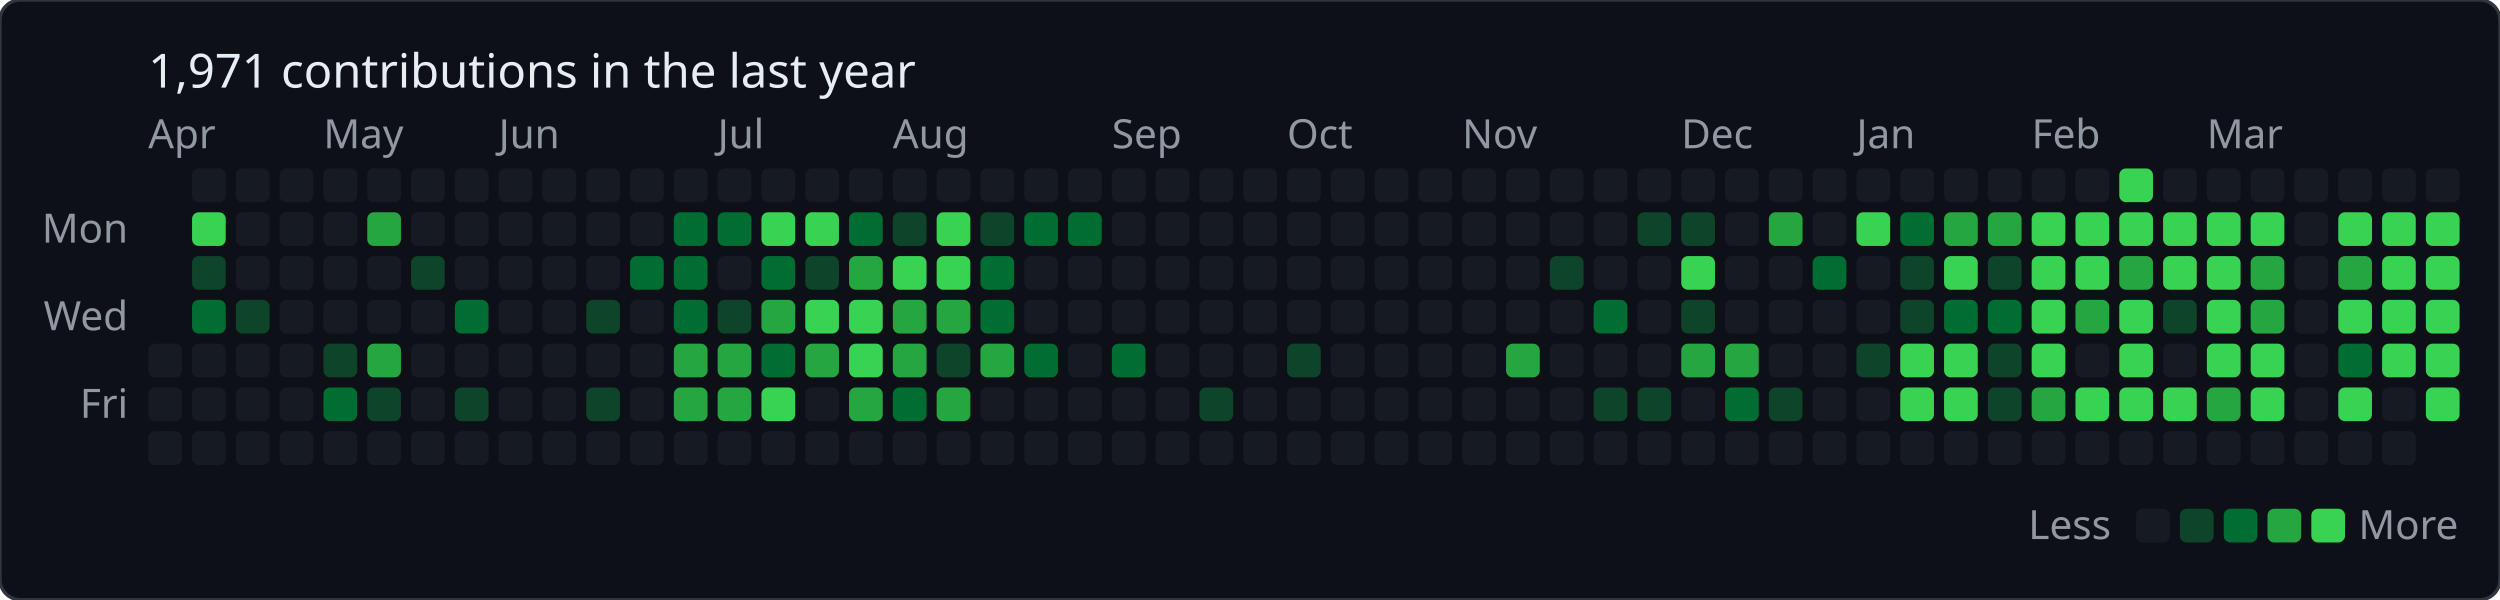
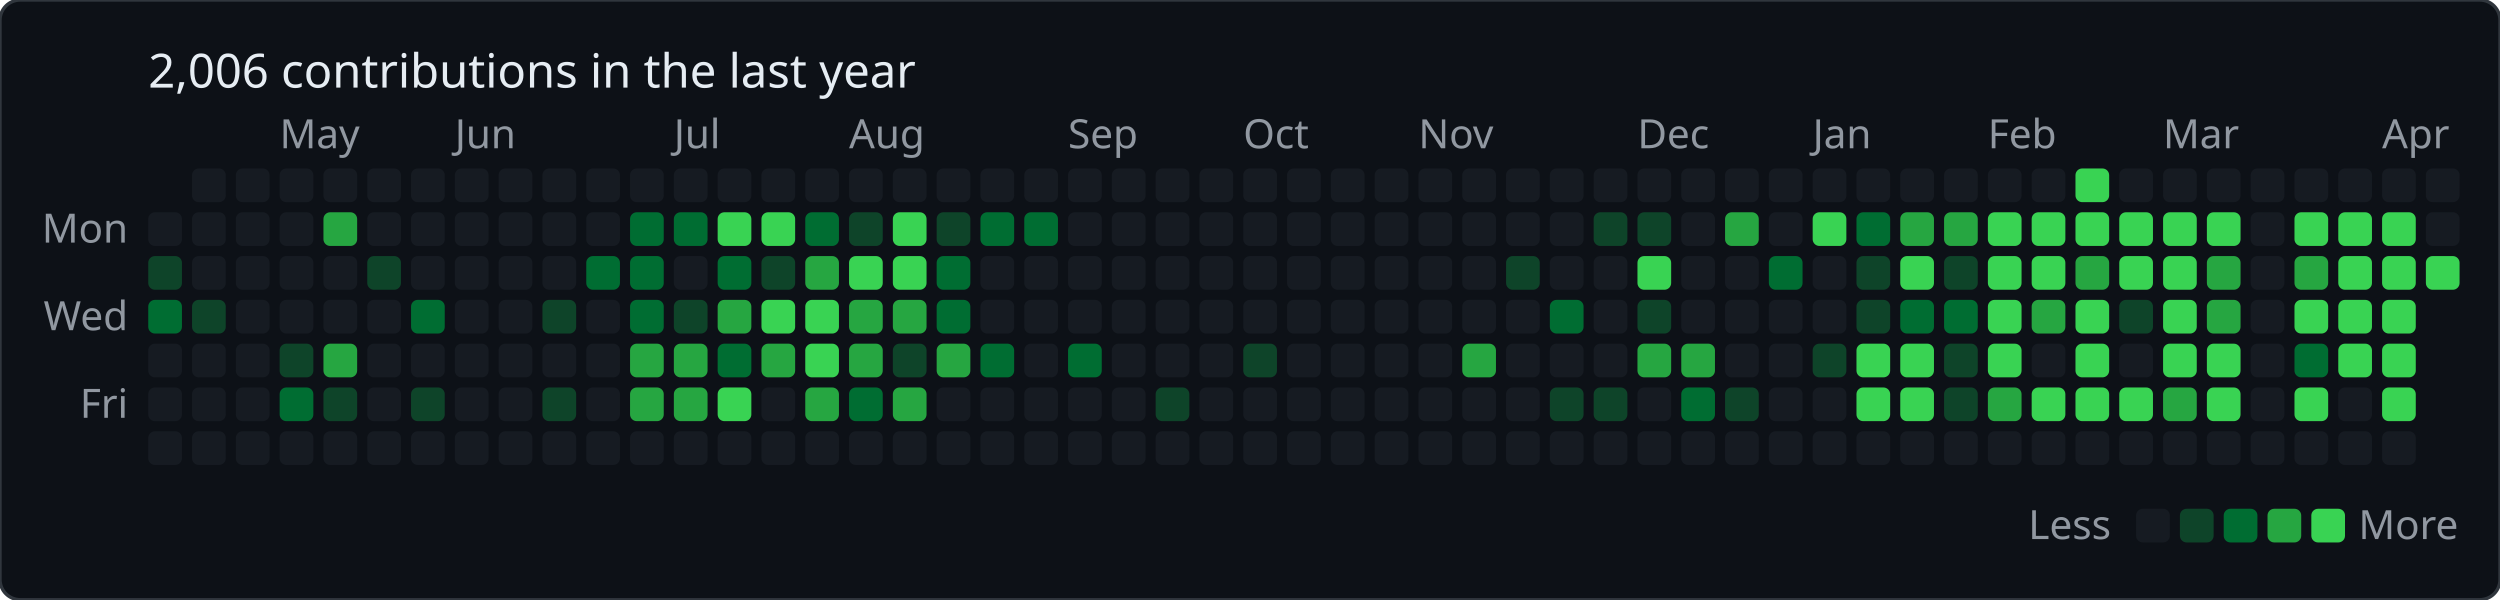
<svg xmlns="http://www.w3.org/2000/svg" baseProfile="full" height="178px" version="1.1" width="742px">
  <defs />
  <rect fill="#0d1117" height="178" rx="6" ry="6" stroke="#30363d" stroke-width="1" width="742" x="0" y="0" />
-   <text fill="#e6edf3" style="font-family: -apple-system, BlinkMacSystemFont, 'Segoe UI', 'Noto Sans', Helvetica, Arial, sans-serif; font-size: 14px;" x="44" y="26">1,971 contributions in the last year</text>
-   <text fill="#9198a1" style="font-family: -apple-system, BlinkMacSystemFont, 'Segoe UI', 'Noto Sans', Helvetica, Arial, sans-serif; font-size: 12px;" x="44" y="44">Apr</text>
-   <text fill="#9198a1" style="font-family: -apple-system, BlinkMacSystemFont, 'Segoe UI', 'Noto Sans', Helvetica, Arial, sans-serif; font-size: 12px;" x="96" y="44">May</text>
-   <text fill="#9198a1" style="font-family: -apple-system, BlinkMacSystemFont, 'Segoe UI', 'Noto Sans', Helvetica, Arial, sans-serif; font-size: 12px;" x="148" y="44">Jun</text>
-   <text fill="#9198a1" style="font-family: -apple-system, BlinkMacSystemFont, 'Segoe UI', 'Noto Sans', Helvetica, Arial, sans-serif; font-size: 12px;" x="213" y="44">Jul</text>
-   <text fill="#9198a1" style="font-family: -apple-system, BlinkMacSystemFont, 'Segoe UI', 'Noto Sans', Helvetica, Arial, sans-serif; font-size: 12px;" x="265" y="44">Aug</text>
-   <text fill="#9198a1" style="font-family: -apple-system, BlinkMacSystemFont, 'Segoe UI', 'Noto Sans', Helvetica, Arial, sans-serif; font-size: 12px;" x="330" y="44">Sep</text>
-   <text fill="#9198a1" style="font-family: -apple-system, BlinkMacSystemFont, 'Segoe UI', 'Noto Sans', Helvetica, Arial, sans-serif; font-size: 12px;" x="382" y="44">Oct</text>
-   <text fill="#9198a1" style="font-family: -apple-system, BlinkMacSystemFont, 'Segoe UI', 'Noto Sans', Helvetica, Arial, sans-serif; font-size: 12px;" x="434" y="44">Nov</text>
-   <text fill="#9198a1" style="font-family: -apple-system, BlinkMacSystemFont, 'Segoe UI', 'Noto Sans', Helvetica, Arial, sans-serif; font-size: 12px;" x="499" y="44">Dec</text>
-   <text fill="#9198a1" style="font-family: -apple-system, BlinkMacSystemFont, 'Segoe UI', 'Noto Sans', Helvetica, Arial, sans-serif; font-size: 12px;" x="551" y="44">Jan</text>
-   <text fill="#9198a1" style="font-family: -apple-system, BlinkMacSystemFont, 'Segoe UI', 'Noto Sans', Helvetica, Arial, sans-serif; font-size: 12px;" x="603" y="44">Feb</text>
-   <text fill="#9198a1" style="font-family: -apple-system, BlinkMacSystemFont, 'Segoe UI', 'Noto Sans', Helvetica, Arial, sans-serif; font-size: 12px;" x="655" y="44">Mar</text>
+   <text fill="#e6edf3" style="font-family: -apple-system, BlinkMacSystemFont, 'Segoe UI', 'Noto Sans', Helvetica, Arial, sans-serif; font-size: 14px;" x="44" y="26">2,006 contributions in the last year</text>
+   <text fill="#9198a1" style="font-family: -apple-system, BlinkMacSystemFont, 'Segoe UI', 'Noto Sans', Helvetica, Arial, sans-serif; font-size: 12px;" x="83" y="44">May</text>
+   <text fill="#9198a1" style="font-family: -apple-system, BlinkMacSystemFont, 'Segoe UI', 'Noto Sans', Helvetica, Arial, sans-serif; font-size: 12px;" x="135" y="44">Jun</text>
+   <text fill="#9198a1" style="font-family: -apple-system, BlinkMacSystemFont, 'Segoe UI', 'Noto Sans', Helvetica, Arial, sans-serif; font-size: 12px;" x="200" y="44">Jul</text>
+   <text fill="#9198a1" style="font-family: -apple-system, BlinkMacSystemFont, 'Segoe UI', 'Noto Sans', Helvetica, Arial, sans-serif; font-size: 12px;" x="252" y="44">Aug</text>
+   <text fill="#9198a1" style="font-family: -apple-system, BlinkMacSystemFont, 'Segoe UI', 'Noto Sans', Helvetica, Arial, sans-serif; font-size: 12px;" x="317" y="44">Sep</text>
+   <text fill="#9198a1" style="font-family: -apple-system, BlinkMacSystemFont, 'Segoe UI', 'Noto Sans', Helvetica, Arial, sans-serif; font-size: 12px;" x="369" y="44">Oct</text>
+   <text fill="#9198a1" style="font-family: -apple-system, BlinkMacSystemFont, 'Segoe UI', 'Noto Sans', Helvetica, Arial, sans-serif; font-size: 12px;" x="421" y="44">Nov</text>
+   <text fill="#9198a1" style="font-family: -apple-system, BlinkMacSystemFont, 'Segoe UI', 'Noto Sans', Helvetica, Arial, sans-serif; font-size: 12px;" x="486" y="44">Dec</text>
+   <text fill="#9198a1" style="font-family: -apple-system, BlinkMacSystemFont, 'Segoe UI', 'Noto Sans', Helvetica, Arial, sans-serif; font-size: 12px;" x="538" y="44">Jan</text>
+   <text fill="#9198a1" style="font-family: -apple-system, BlinkMacSystemFont, 'Segoe UI', 'Noto Sans', Helvetica, Arial, sans-serif; font-size: 12px;" x="590" y="44">Feb</text>
+   <text fill="#9198a1" style="font-family: -apple-system, BlinkMacSystemFont, 'Segoe UI', 'Noto Sans', Helvetica, Arial, sans-serif; font-size: 12px;" x="642" y="44">Mar</text>
+   <text fill="#9198a1" style="font-family: -apple-system, BlinkMacSystemFont, 'Segoe UI', 'Noto Sans', Helvetica, Arial, sans-serif; font-size: 12px;" x="707" y="44">Apr</text>
  <text fill="#9198a1" style="font-family: -apple-system, BlinkMacSystemFont, 'Segoe UI', 'Noto Sans', Helvetica, Arial, sans-serif; font-size: 12px;" text-anchor="end" x="38" y="72">Mon</text>
  <text fill="#9198a1" style="font-family: -apple-system, BlinkMacSystemFont, 'Segoe UI', 'Noto Sans', Helvetica, Arial, sans-serif; font-size: 12px;" text-anchor="end" x="38" y="98">Wed</text>
  <text fill="#9198a1" style="font-family: -apple-system, BlinkMacSystemFont, 'Segoe UI', 'Noto Sans', Helvetica, Arial, sans-serif; font-size: 12px;" text-anchor="end" x="38" y="124">Fri</text>
+   <rect fill="#161b22" height="10" rx="2" ry="2" width="10" x="44" y="63" />
+   <rect fill="#0e4429" height="10" rx="2" ry="2" width="10" x="44" y="76" />
+   <rect fill="#006d32" height="10" rx="2" ry="2" width="10" x="44" y="89" />
  <rect fill="#161b22" height="10" rx="2" ry="2" width="10" x="44" y="102" />
  <rect fill="#161b22" height="10" rx="2" ry="2" width="10" x="44" y="115" />
  <rect fill="#161b22" height="10" rx="2" ry="2" width="10" x="44" y="128" />
  <rect fill="#161b22" height="10" rx="2" ry="2" width="10" x="57" y="50" />
-   <rect fill="#39d353" height="10" rx="2" ry="2" width="10" x="57" y="63" />
-   <rect fill="#0e4429" height="10" rx="2" ry="2" width="10" x="57" y="76" />
-   <rect fill="#006d32" height="10" rx="2" ry="2" width="10" x="57" y="89" />
+   <rect fill="#161b22" height="10" rx="2" ry="2" width="10" x="57" y="63" />
+   <rect fill="#161b22" height="10" rx="2" ry="2" width="10" x="57" y="76" />
+   <rect fill="#0e4429" height="10" rx="2" ry="2" width="10" x="57" y="89" />
  <rect fill="#161b22" height="10" rx="2" ry="2" width="10" x="57" y="102" />
  <rect fill="#161b22" height="10" rx="2" ry="2" width="10" x="57" y="115" />
  <rect fill="#161b22" height="10" rx="2" ry="2" width="10" x="57" y="128" />
  <rect fill="#161b22" height="10" rx="2" ry="2" width="10" x="70" y="50" />
  <rect fill="#161b22" height="10" rx="2" ry="2" width="10" x="70" y="63" />
  <rect fill="#161b22" height="10" rx="2" ry="2" width="10" x="70" y="76" />
-   <rect fill="#0e4429" height="10" rx="2" ry="2" width="10" x="70" y="89" />
+   <rect fill="#161b22" height="10" rx="2" ry="2" width="10" x="70" y="89" />
  <rect fill="#161b22" height="10" rx="2" ry="2" width="10" x="70" y="102" />
  <rect fill="#161b22" height="10" rx="2" ry="2" width="10" x="70" y="115" />
  <rect fill="#161b22" height="10" rx="2" ry="2" width="10" x="70" y="128" />
  <rect fill="#161b22" height="10" rx="2" ry="2" width="10" x="83" y="50" />
  <rect fill="#161b22" height="10" rx="2" ry="2" width="10" x="83" y="63" />
  <rect fill="#161b22" height="10" rx="2" ry="2" width="10" x="83" y="76" />
  <rect fill="#161b22" height="10" rx="2" ry="2" width="10" x="83" y="89" />
-   <rect fill="#161b22" height="10" rx="2" ry="2" width="10" x="83" y="102" />
-   <rect fill="#161b22" height="10" rx="2" ry="2" width="10" x="83" y="115" />
+   <rect fill="#0e4429" height="10" rx="2" ry="2" width="10" x="83" y="102" />
+   <rect fill="#006d32" height="10" rx="2" ry="2" width="10" x="83" y="115" />
  <rect fill="#161b22" height="10" rx="2" ry="2" width="10" x="83" y="128" />
  <rect fill="#161b22" height="10" rx="2" ry="2" width="10" x="96" y="50" />
-   <rect fill="#161b22" height="10" rx="2" ry="2" width="10" x="96" y="63" />
+   <rect fill="#26a641" height="10" rx="2" ry="2" width="10" x="96" y="63" />
  <rect fill="#161b22" height="10" rx="2" ry="2" width="10" x="96" y="76" />
  <rect fill="#161b22" height="10" rx="2" ry="2" width="10" x="96" y="89" />
-   <rect fill="#0e4429" height="10" rx="2" ry="2" width="10" x="96" y="102" />
-   <rect fill="#006d32" height="10" rx="2" ry="2" width="10" x="96" y="115" />
+   <rect fill="#26a641" height="10" rx="2" ry="2" width="10" x="96" y="102" />
+   <rect fill="#0e4429" height="10" rx="2" ry="2" width="10" x="96" y="115" />
  <rect fill="#161b22" height="10" rx="2" ry="2" width="10" x="96" y="128" />
  <rect fill="#161b22" height="10" rx="2" ry="2" width="10" x="109" y="50" />
-   <rect fill="#26a641" height="10" rx="2" ry="2" width="10" x="109" y="63" />
-   <rect fill="#161b22" height="10" rx="2" ry="2" width="10" x="109" y="76" />
+   <rect fill="#161b22" height="10" rx="2" ry="2" width="10" x="109" y="63" />
+   <rect fill="#0e4429" height="10" rx="2" ry="2" width="10" x="109" y="76" />
  <rect fill="#161b22" height="10" rx="2" ry="2" width="10" x="109" y="89" />
-   <rect fill="#26a641" height="10" rx="2" ry="2" width="10" x="109" y="102" />
-   <rect fill="#0e4429" height="10" rx="2" ry="2" width="10" x="109" y="115" />
+   <rect fill="#161b22" height="10" rx="2" ry="2" width="10" x="109" y="102" />
+   <rect fill="#161b22" height="10" rx="2" ry="2" width="10" x="109" y="115" />
  <rect fill="#161b22" height="10" rx="2" ry="2" width="10" x="109" y="128" />
  <rect fill="#161b22" height="10" rx="2" ry="2" width="10" x="122" y="50" />
  <rect fill="#161b22" height="10" rx="2" ry="2" width="10" x="122" y="63" />
-   <rect fill="#0e4429" height="10" rx="2" ry="2" width="10" x="122" y="76" />
-   <rect fill="#161b22" height="10" rx="2" ry="2" width="10" x="122" y="89" />
+   <rect fill="#161b22" height="10" rx="2" ry="2" width="10" x="122" y="76" />
+   <rect fill="#006d32" height="10" rx="2" ry="2" width="10" x="122" y="89" />
  <rect fill="#161b22" height="10" rx="2" ry="2" width="10" x="122" y="102" />
-   <rect fill="#161b22" height="10" rx="2" ry="2" width="10" x="122" y="115" />
+   <rect fill="#0e4429" height="10" rx="2" ry="2" width="10" x="122" y="115" />
  <rect fill="#161b22" height="10" rx="2" ry="2" width="10" x="122" y="128" />
  <rect fill="#161b22" height="10" rx="2" ry="2" width="10" x="135" y="50" />
  <rect fill="#161b22" height="10" rx="2" ry="2" width="10" x="135" y="63" />
  <rect fill="#161b22" height="10" rx="2" ry="2" width="10" x="135" y="76" />
-   <rect fill="#006d32" height="10" rx="2" ry="2" width="10" x="135" y="89" />
+   <rect fill="#161b22" height="10" rx="2" ry="2" width="10" x="135" y="89" />
  <rect fill="#161b22" height="10" rx="2" ry="2" width="10" x="135" y="102" />
-   <rect fill="#0e4429" height="10" rx="2" ry="2" width="10" x="135" y="115" />
+   <rect fill="#161b22" height="10" rx="2" ry="2" width="10" x="135" y="115" />
  <rect fill="#161b22" height="10" rx="2" ry="2" width="10" x="135" y="128" />
  <rect fill="#161b22" height="10" rx="2" ry="2" width="10" x="148" y="50" />
  <rect fill="#161b22" height="10" rx="2" ry="2" width="10" x="148" y="63" />
  <rect fill="#161b22" height="10" rx="2" ry="2" width="10" x="148" y="76" />
  <rect fill="#161b22" height="10" rx="2" ry="2" width="10" x="148" y="89" />
  <rect fill="#161b22" height="10" rx="2" ry="2" width="10" x="148" y="102" />
  <rect fill="#161b22" height="10" rx="2" ry="2" width="10" x="148" y="115" />
  <rect fill="#161b22" height="10" rx="2" ry="2" width="10" x="148" y="128" />
  <rect fill="#161b22" height="10" rx="2" ry="2" width="10" x="161" y="50" />
  <rect fill="#161b22" height="10" rx="2" ry="2" width="10" x="161" y="63" />
  <rect fill="#161b22" height="10" rx="2" ry="2" width="10" x="161" y="76" />
-   <rect fill="#161b22" height="10" rx="2" ry="2" width="10" x="161" y="89" />
+   <rect fill="#0e4429" height="10" rx="2" ry="2" width="10" x="161" y="89" />
  <rect fill="#161b22" height="10" rx="2" ry="2" width="10" x="161" y="102" />
-   <rect fill="#161b22" height="10" rx="2" ry="2" width="10" x="161" y="115" />
+   <rect fill="#0e4429" height="10" rx="2" ry="2" width="10" x="161" y="115" />
  <rect fill="#161b22" height="10" rx="2" ry="2" width="10" x="161" y="128" />
  <rect fill="#161b22" height="10" rx="2" ry="2" width="10" x="174" y="50" />
  <rect fill="#161b22" height="10" rx="2" ry="2" width="10" x="174" y="63" />
-   <rect fill="#161b22" height="10" rx="2" ry="2" width="10" x="174" y="76" />
-   <rect fill="#0e4429" height="10" rx="2" ry="2" width="10" x="174" y="89" />
+   <rect fill="#006d32" height="10" rx="2" ry="2" width="10" x="174" y="76" />
+   <rect fill="#161b22" height="10" rx="2" ry="2" width="10" x="174" y="89" />
  <rect fill="#161b22" height="10" rx="2" ry="2" width="10" x="174" y="102" />
-   <rect fill="#0e4429" height="10" rx="2" ry="2" width="10" x="174" y="115" />
+   <rect fill="#161b22" height="10" rx="2" ry="2" width="10" x="174" y="115" />
  <rect fill="#161b22" height="10" rx="2" ry="2" width="10" x="174" y="128" />
  <rect fill="#161b22" height="10" rx="2" ry="2" width="10" x="187" y="50" />
-   <rect fill="#161b22" height="10" rx="2" ry="2" width="10" x="187" y="63" />
+   <rect fill="#006d32" height="10" rx="2" ry="2" width="10" x="187" y="63" />
  <rect fill="#006d32" height="10" rx="2" ry="2" width="10" x="187" y="76" />
-   <rect fill="#161b22" height="10" rx="2" ry="2" width="10" x="187" y="89" />
-   <rect fill="#161b22" height="10" rx="2" ry="2" width="10" x="187" y="102" />
-   <rect fill="#161b22" height="10" rx="2" ry="2" width="10" x="187" y="115" />
+   <rect fill="#006d32" height="10" rx="2" ry="2" width="10" x="187" y="89" />
+   <rect fill="#26a641" height="10" rx="2" ry="2" width="10" x="187" y="102" />
+   <rect fill="#26a641" height="10" rx="2" ry="2" width="10" x="187" y="115" />
  <rect fill="#161b22" height="10" rx="2" ry="2" width="10" x="187" y="128" />
  <rect fill="#161b22" height="10" rx="2" ry="2" width="10" x="200" y="50" />
  <rect fill="#006d32" height="10" rx="2" ry="2" width="10" x="200" y="63" />
-   <rect fill="#006d32" height="10" rx="2" ry="2" width="10" x="200" y="76" />
-   <rect fill="#006d32" height="10" rx="2" ry="2" width="10" x="200" y="89" />
+   <rect fill="#161b22" height="10" rx="2" ry="2" width="10" x="200" y="76" />
+   <rect fill="#0e4429" height="10" rx="2" ry="2" width="10" x="200" y="89" />
  <rect fill="#26a641" height="10" rx="2" ry="2" width="10" x="200" y="102" />
  <rect fill="#26a641" height="10" rx="2" ry="2" width="10" x="200" y="115" />
  <rect fill="#161b22" height="10" rx="2" ry="2" width="10" x="200" y="128" />
  <rect fill="#161b22" height="10" rx="2" ry="2" width="10" x="213" y="50" />
-   <rect fill="#006d32" height="10" rx="2" ry="2" width="10" x="213" y="63" />
-   <rect fill="#161b22" height="10" rx="2" ry="2" width="10" x="213" y="76" />
-   <rect fill="#0e4429" height="10" rx="2" ry="2" width="10" x="213" y="89" />
-   <rect fill="#26a641" height="10" rx="2" ry="2" width="10" x="213" y="102" />
-   <rect fill="#26a641" height="10" rx="2" ry="2" width="10" x="213" y="115" />
+   <rect fill="#39d353" height="10" rx="2" ry="2" width="10" x="213" y="63" />
+   <rect fill="#006d32" height="10" rx="2" ry="2" width="10" x="213" y="76" />
+   <rect fill="#26a641" height="10" rx="2" ry="2" width="10" x="213" y="89" />
+   <rect fill="#006d32" height="10" rx="2" ry="2" width="10" x="213" y="102" />
+   <rect fill="#39d353" height="10" rx="2" ry="2" width="10" x="213" y="115" />
  <rect fill="#161b22" height="10" rx="2" ry="2" width="10" x="213" y="128" />
  <rect fill="#161b22" height="10" rx="2" ry="2" width="10" x="226" y="50" />
  <rect fill="#39d353" height="10" rx="2" ry="2" width="10" x="226" y="63" />
-   <rect fill="#006d32" height="10" rx="2" ry="2" width="10" x="226" y="76" />
-   <rect fill="#26a641" height="10" rx="2" ry="2" width="10" x="226" y="89" />
-   <rect fill="#006d32" height="10" rx="2" ry="2" width="10" x="226" y="102" />
-   <rect fill="#39d353" height="10" rx="2" ry="2" width="10" x="226" y="115" />
+   <rect fill="#0e4429" height="10" rx="2" ry="2" width="10" x="226" y="76" />
+   <rect fill="#39d353" height="10" rx="2" ry="2" width="10" x="226" y="89" />
+   <rect fill="#26a641" height="10" rx="2" ry="2" width="10" x="226" y="102" />
+   <rect fill="#161b22" height="10" rx="2" ry="2" width="10" x="226" y="115" />
  <rect fill="#161b22" height="10" rx="2" ry="2" width="10" x="226" y="128" />
  <rect fill="#161b22" height="10" rx="2" ry="2" width="10" x="239" y="50" />
-   <rect fill="#39d353" height="10" rx="2" ry="2" width="10" x="239" y="63" />
-   <rect fill="#0e4429" height="10" rx="2" ry="2" width="10" x="239" y="76" />
+   <rect fill="#006d32" height="10" rx="2" ry="2" width="10" x="239" y="63" />
+   <rect fill="#26a641" height="10" rx="2" ry="2" width="10" x="239" y="76" />
  <rect fill="#39d353" height="10" rx="2" ry="2" width="10" x="239" y="89" />
-   <rect fill="#26a641" height="10" rx="2" ry="2" width="10" x="239" y="102" />
-   <rect fill="#161b22" height="10" rx="2" ry="2" width="10" x="239" y="115" />
+   <rect fill="#39d353" height="10" rx="2" ry="2" width="10" x="239" y="102" />
+   <rect fill="#26a641" height="10" rx="2" ry="2" width="10" x="239" y="115" />
  <rect fill="#161b22" height="10" rx="2" ry="2" width="10" x="239" y="128" />
  <rect fill="#161b22" height="10" rx="2" ry="2" width="10" x="252" y="50" />
-   <rect fill="#006d32" height="10" rx="2" ry="2" width="10" x="252" y="63" />
-   <rect fill="#26a641" height="10" rx="2" ry="2" width="10" x="252" y="76" />
-   <rect fill="#39d353" height="10" rx="2" ry="2" width="10" x="252" y="89" />
-   <rect fill="#39d353" height="10" rx="2" ry="2" width="10" x="252" y="102" />
-   <rect fill="#26a641" height="10" rx="2" ry="2" width="10" x="252" y="115" />
+   <rect fill="#0e4429" height="10" rx="2" ry="2" width="10" x="252" y="63" />
+   <rect fill="#39d353" height="10" rx="2" ry="2" width="10" x="252" y="76" />
+   <rect fill="#26a641" height="10" rx="2" ry="2" width="10" x="252" y="89" />
+   <rect fill="#26a641" height="10" rx="2" ry="2" width="10" x="252" y="102" />
+   <rect fill="#006d32" height="10" rx="2" ry="2" width="10" x="252" y="115" />
  <rect fill="#161b22" height="10" rx="2" ry="2" width="10" x="252" y="128" />
  <rect fill="#161b22" height="10" rx="2" ry="2" width="10" x="265" y="50" />
-   <rect fill="#0e4429" height="10" rx="2" ry="2" width="10" x="265" y="63" />
+   <rect fill="#39d353" height="10" rx="2" ry="2" width="10" x="265" y="63" />
  <rect fill="#39d353" height="10" rx="2" ry="2" width="10" x="265" y="76" />
  <rect fill="#26a641" height="10" rx="2" ry="2" width="10" x="265" y="89" />
-   <rect fill="#26a641" height="10" rx="2" ry="2" width="10" x="265" y="102" />
-   <rect fill="#006d32" height="10" rx="2" ry="2" width="10" x="265" y="115" />
+   <rect fill="#0e4429" height="10" rx="2" ry="2" width="10" x="265" y="102" />
+   <rect fill="#26a641" height="10" rx="2" ry="2" width="10" x="265" y="115" />
  <rect fill="#161b22" height="10" rx="2" ry="2" width="10" x="265" y="128" />
  <rect fill="#161b22" height="10" rx="2" ry="2" width="10" x="278" y="50" />
-   <rect fill="#39d353" height="10" rx="2" ry="2" width="10" x="278" y="63" />
-   <rect fill="#39d353" height="10" rx="2" ry="2" width="10" x="278" y="76" />
-   <rect fill="#26a641" height="10" rx="2" ry="2" width="10" x="278" y="89" />
-   <rect fill="#0e4429" height="10" rx="2" ry="2" width="10" x="278" y="102" />
-   <rect fill="#26a641" height="10" rx="2" ry="2" width="10" x="278" y="115" />
+   <rect fill="#0e4429" height="10" rx="2" ry="2" width="10" x="278" y="63" />
+   <rect fill="#006d32" height="10" rx="2" ry="2" width="10" x="278" y="76" />
+   <rect fill="#006d32" height="10" rx="2" ry="2" width="10" x="278" y="89" />
+   <rect fill="#26a641" height="10" rx="2" ry="2" width="10" x="278" y="102" />
+   <rect fill="#161b22" height="10" rx="2" ry="2" width="10" x="278" y="115" />
  <rect fill="#161b22" height="10" rx="2" ry="2" width="10" x="278" y="128" />
  <rect fill="#161b22" height="10" rx="2" ry="2" width="10" x="291" y="50" />
-   <rect fill="#0e4429" height="10" rx="2" ry="2" width="10" x="291" y="63" />
-   <rect fill="#006d32" height="10" rx="2" ry="2" width="10" x="291" y="76" />
-   <rect fill="#006d32" height="10" rx="2" ry="2" width="10" x="291" y="89" />
-   <rect fill="#26a641" height="10" rx="2" ry="2" width="10" x="291" y="102" />
+   <rect fill="#006d32" height="10" rx="2" ry="2" width="10" x="291" y="63" />
+   <rect fill="#161b22" height="10" rx="2" ry="2" width="10" x="291" y="76" />
+   <rect fill="#161b22" height="10" rx="2" ry="2" width="10" x="291" y="89" />
+   <rect fill="#006d32" height="10" rx="2" ry="2" width="10" x="291" y="102" />
  <rect fill="#161b22" height="10" rx="2" ry="2" width="10" x="291" y="115" />
  <rect fill="#161b22" height="10" rx="2" ry="2" width="10" x="291" y="128" />
  <rect fill="#161b22" height="10" rx="2" ry="2" width="10" x="304" y="50" />
  <rect fill="#006d32" height="10" rx="2" ry="2" width="10" x="304" y="63" />
  <rect fill="#161b22" height="10" rx="2" ry="2" width="10" x="304" y="76" />
  <rect fill="#161b22" height="10" rx="2" ry="2" width="10" x="304" y="89" />
-   <rect fill="#006d32" height="10" rx="2" ry="2" width="10" x="304" y="102" />
+   <rect fill="#161b22" height="10" rx="2" ry="2" width="10" x="304" y="102" />
  <rect fill="#161b22" height="10" rx="2" ry="2" width="10" x="304" y="115" />
  <rect fill="#161b22" height="10" rx="2" ry="2" width="10" x="304" y="128" />
  <rect fill="#161b22" height="10" rx="2" ry="2" width="10" x="317" y="50" />
-   <rect fill="#006d32" height="10" rx="2" ry="2" width="10" x="317" y="63" />
+   <rect fill="#161b22" height="10" rx="2" ry="2" width="10" x="317" y="63" />
  <rect fill="#161b22" height="10" rx="2" ry="2" width="10" x="317" y="76" />
  <rect fill="#161b22" height="10" rx="2" ry="2" width="10" x="317" y="89" />
-   <rect fill="#161b22" height="10" rx="2" ry="2" width="10" x="317" y="102" />
+   <rect fill="#006d32" height="10" rx="2" ry="2" width="10" x="317" y="102" />
  <rect fill="#161b22" height="10" rx="2" ry="2" width="10" x="317" y="115" />
  <rect fill="#161b22" height="10" rx="2" ry="2" width="10" x="317" y="128" />
  <rect fill="#161b22" height="10" rx="2" ry="2" width="10" x="330" y="50" />
  <rect fill="#161b22" height="10" rx="2" ry="2" width="10" x="330" y="63" />
  <rect fill="#161b22" height="10" rx="2" ry="2" width="10" x="330" y="76" />
  <rect fill="#161b22" height="10" rx="2" ry="2" width="10" x="330" y="89" />
-   <rect fill="#006d32" height="10" rx="2" ry="2" width="10" x="330" y="102" />
+   <rect fill="#161b22" height="10" rx="2" ry="2" width="10" x="330" y="102" />
  <rect fill="#161b22" height="10" rx="2" ry="2" width="10" x="330" y="115" />
  <rect fill="#161b22" height="10" rx="2" ry="2" width="10" x="330" y="128" />
  <rect fill="#161b22" height="10" rx="2" ry="2" width="10" x="343" y="50" />
  <rect fill="#161b22" height="10" rx="2" ry="2" width="10" x="343" y="63" />
  <rect fill="#161b22" height="10" rx="2" ry="2" width="10" x="343" y="76" />
  <rect fill="#161b22" height="10" rx="2" ry="2" width="10" x="343" y="89" />
  <rect fill="#161b22" height="10" rx="2" ry="2" width="10" x="343" y="102" />
-   <rect fill="#161b22" height="10" rx="2" ry="2" width="10" x="343" y="115" />
+   <rect fill="#0e4429" height="10" rx="2" ry="2" width="10" x="343" y="115" />
  <rect fill="#161b22" height="10" rx="2" ry="2" width="10" x="343" y="128" />
  <rect fill="#161b22" height="10" rx="2" ry="2" width="10" x="356" y="50" />
  <rect fill="#161b22" height="10" rx="2" ry="2" width="10" x="356" y="63" />
  <rect fill="#161b22" height="10" rx="2" ry="2" width="10" x="356" y="76" />
  <rect fill="#161b22" height="10" rx="2" ry="2" width="10" x="356" y="89" />
  <rect fill="#161b22" height="10" rx="2" ry="2" width="10" x="356" y="102" />
-   <rect fill="#0e4429" height="10" rx="2" ry="2" width="10" x="356" y="115" />
+   <rect fill="#161b22" height="10" rx="2" ry="2" width="10" x="356" y="115" />
  <rect fill="#161b22" height="10" rx="2" ry="2" width="10" x="356" y="128" />
  <rect fill="#161b22" height="10" rx="2" ry="2" width="10" x="369" y="50" />
  <rect fill="#161b22" height="10" rx="2" ry="2" width="10" x="369" y="63" />
  <rect fill="#161b22" height="10" rx="2" ry="2" width="10" x="369" y="76" />
  <rect fill="#161b22" height="10" rx="2" ry="2" width="10" x="369" y="89" />
-   <rect fill="#161b22" height="10" rx="2" ry="2" width="10" x="369" y="102" />
+   <rect fill="#0e4429" height="10" rx="2" ry="2" width="10" x="369" y="102" />
  <rect fill="#161b22" height="10" rx="2" ry="2" width="10" x="369" y="115" />
  <rect fill="#161b22" height="10" rx="2" ry="2" width="10" x="369" y="128" />
  <rect fill="#161b22" height="10" rx="2" ry="2" width="10" x="382" y="50" />
  <rect fill="#161b22" height="10" rx="2" ry="2" width="10" x="382" y="63" />
  <rect fill="#161b22" height="10" rx="2" ry="2" width="10" x="382" y="76" />
  <rect fill="#161b22" height="10" rx="2" ry="2" width="10" x="382" y="89" />
-   <rect fill="#0e4429" height="10" rx="2" ry="2" width="10" x="382" y="102" />
+   <rect fill="#161b22" height="10" rx="2" ry="2" width="10" x="382" y="102" />
  <rect fill="#161b22" height="10" rx="2" ry="2" width="10" x="382" y="115" />
  <rect fill="#161b22" height="10" rx="2" ry="2" width="10" x="382" y="128" />
  <rect fill="#161b22" height="10" rx="2" ry="2" width="10" x="395" y="50" />
  <rect fill="#161b22" height="10" rx="2" ry="2" width="10" x="395" y="63" />
  <rect fill="#161b22" height="10" rx="2" ry="2" width="10" x="395" y="76" />
  <rect fill="#161b22" height="10" rx="2" ry="2" width="10" x="395" y="89" />
  <rect fill="#161b22" height="10" rx="2" ry="2" width="10" x="395" y="102" />
  <rect fill="#161b22" height="10" rx="2" ry="2" width="10" x="395" y="115" />
  <rect fill="#161b22" height="10" rx="2" ry="2" width="10" x="395" y="128" />
  <rect fill="#161b22" height="10" rx="2" ry="2" width="10" x="408" y="50" />
  <rect fill="#161b22" height="10" rx="2" ry="2" width="10" x="408" y="63" />
  <rect fill="#161b22" height="10" rx="2" ry="2" width="10" x="408" y="76" />
  <rect fill="#161b22" height="10" rx="2" ry="2" width="10" x="408" y="89" />
  <rect fill="#161b22" height="10" rx="2" ry="2" width="10" x="408" y="102" />
  <rect fill="#161b22" height="10" rx="2" ry="2" width="10" x="408" y="115" />
  <rect fill="#161b22" height="10" rx="2" ry="2" width="10" x="408" y="128" />
  <rect fill="#161b22" height="10" rx="2" ry="2" width="10" x="421" y="50" />
  <rect fill="#161b22" height="10" rx="2" ry="2" width="10" x="421" y="63" />
  <rect fill="#161b22" height="10" rx="2" ry="2" width="10" x="421" y="76" />
  <rect fill="#161b22" height="10" rx="2" ry="2" width="10" x="421" y="89" />
  <rect fill="#161b22" height="10" rx="2" ry="2" width="10" x="421" y="102" />
  <rect fill="#161b22" height="10" rx="2" ry="2" width="10" x="421" y="115" />
  <rect fill="#161b22" height="10" rx="2" ry="2" width="10" x="421" y="128" />
  <rect fill="#161b22" height="10" rx="2" ry="2" width="10" x="434" y="50" />
  <rect fill="#161b22" height="10" rx="2" ry="2" width="10" x="434" y="63" />
  <rect fill="#161b22" height="10" rx="2" ry="2" width="10" x="434" y="76" />
  <rect fill="#161b22" height="10" rx="2" ry="2" width="10" x="434" y="89" />
-   <rect fill="#161b22" height="10" rx="2" ry="2" width="10" x="434" y="102" />
+   <rect fill="#26a641" height="10" rx="2" ry="2" width="10" x="434" y="102" />
  <rect fill="#161b22" height="10" rx="2" ry="2" width="10" x="434" y="115" />
  <rect fill="#161b22" height="10" rx="2" ry="2" width="10" x="434" y="128" />
  <rect fill="#161b22" height="10" rx="2" ry="2" width="10" x="447" y="50" />
  <rect fill="#161b22" height="10" rx="2" ry="2" width="10" x="447" y="63" />
-   <rect fill="#161b22" height="10" rx="2" ry="2" width="10" x="447" y="76" />
+   <rect fill="#0e4429" height="10" rx="2" ry="2" width="10" x="447" y="76" />
  <rect fill="#161b22" height="10" rx="2" ry="2" width="10" x="447" y="89" />
-   <rect fill="#26a641" height="10" rx="2" ry="2" width="10" x="447" y="102" />
+   <rect fill="#161b22" height="10" rx="2" ry="2" width="10" x="447" y="102" />
  <rect fill="#161b22" height="10" rx="2" ry="2" width="10" x="447" y="115" />
  <rect fill="#161b22" height="10" rx="2" ry="2" width="10" x="447" y="128" />
  <rect fill="#161b22" height="10" rx="2" ry="2" width="10" x="460" y="50" />
  <rect fill="#161b22" height="10" rx="2" ry="2" width="10" x="460" y="63" />
-   <rect fill="#0e4429" height="10" rx="2" ry="2" width="10" x="460" y="76" />
-   <rect fill="#161b22" height="10" rx="2" ry="2" width="10" x="460" y="89" />
+   <rect fill="#161b22" height="10" rx="2" ry="2" width="10" x="460" y="76" />
+   <rect fill="#006d32" height="10" rx="2" ry="2" width="10" x="460" y="89" />
  <rect fill="#161b22" height="10" rx="2" ry="2" width="10" x="460" y="102" />
-   <rect fill="#161b22" height="10" rx="2" ry="2" width="10" x="460" y="115" />
+   <rect fill="#0e4429" height="10" rx="2" ry="2" width="10" x="460" y="115" />
  <rect fill="#161b22" height="10" rx="2" ry="2" width="10" x="460" y="128" />
  <rect fill="#161b22" height="10" rx="2" ry="2" width="10" x="473" y="50" />
-   <rect fill="#161b22" height="10" rx="2" ry="2" width="10" x="473" y="63" />
+   <rect fill="#0e4429" height="10" rx="2" ry="2" width="10" x="473" y="63" />
  <rect fill="#161b22" height="10" rx="2" ry="2" width="10" x="473" y="76" />
-   <rect fill="#006d32" height="10" rx="2" ry="2" width="10" x="473" y="89" />
+   <rect fill="#161b22" height="10" rx="2" ry="2" width="10" x="473" y="89" />
  <rect fill="#161b22" height="10" rx="2" ry="2" width="10" x="473" y="102" />
  <rect fill="#0e4429" height="10" rx="2" ry="2" width="10" x="473" y="115" />
  <rect fill="#161b22" height="10" rx="2" ry="2" width="10" x="473" y="128" />
  <rect fill="#161b22" height="10" rx="2" ry="2" width="10" x="486" y="50" />
  <rect fill="#0e4429" height="10" rx="2" ry="2" width="10" x="486" y="63" />
-   <rect fill="#161b22" height="10" rx="2" ry="2" width="10" x="486" y="76" />
-   <rect fill="#161b22" height="10" rx="2" ry="2" width="10" x="486" y="89" />
-   <rect fill="#161b22" height="10" rx="2" ry="2" width="10" x="486" y="102" />
-   <rect fill="#0e4429" height="10" rx="2" ry="2" width="10" x="486" y="115" />
+   <rect fill="#39d353" height="10" rx="2" ry="2" width="10" x="486" y="76" />
+   <rect fill="#0e4429" height="10" rx="2" ry="2" width="10" x="486" y="89" />
+   <rect fill="#26a641" height="10" rx="2" ry="2" width="10" x="486" y="102" />
+   <rect fill="#161b22" height="10" rx="2" ry="2" width="10" x="486" y="115" />
  <rect fill="#161b22" height="10" rx="2" ry="2" width="10" x="486" y="128" />
  <rect fill="#161b22" height="10" rx="2" ry="2" width="10" x="499" y="50" />
-   <rect fill="#0e4429" height="10" rx="2" ry="2" width="10" x="499" y="63" />
-   <rect fill="#39d353" height="10" rx="2" ry="2" width="10" x="499" y="76" />
-   <rect fill="#0e4429" height="10" rx="2" ry="2" width="10" x="499" y="89" />
+   <rect fill="#161b22" height="10" rx="2" ry="2" width="10" x="499" y="63" />
+   <rect fill="#161b22" height="10" rx="2" ry="2" width="10" x="499" y="76" />
+   <rect fill="#161b22" height="10" rx="2" ry="2" width="10" x="499" y="89" />
  <rect fill="#26a641" height="10" rx="2" ry="2" width="10" x="499" y="102" />
-   <rect fill="#161b22" height="10" rx="2" ry="2" width="10" x="499" y="115" />
+   <rect fill="#006d32" height="10" rx="2" ry="2" width="10" x="499" y="115" />
  <rect fill="#161b22" height="10" rx="2" ry="2" width="10" x="499" y="128" />
  <rect fill="#161b22" height="10" rx="2" ry="2" width="10" x="512" y="50" />
-   <rect fill="#161b22" height="10" rx="2" ry="2" width="10" x="512" y="63" />
+   <rect fill="#26a641" height="10" rx="2" ry="2" width="10" x="512" y="63" />
  <rect fill="#161b22" height="10" rx="2" ry="2" width="10" x="512" y="76" />
  <rect fill="#161b22" height="10" rx="2" ry="2" width="10" x="512" y="89" />
-   <rect fill="#26a641" height="10" rx="2" ry="2" width="10" x="512" y="102" />
-   <rect fill="#006d32" height="10" rx="2" ry="2" width="10" x="512" y="115" />
+   <rect fill="#161b22" height="10" rx="2" ry="2" width="10" x="512" y="102" />
+   <rect fill="#0e4429" height="10" rx="2" ry="2" width="10" x="512" y="115" />
  <rect fill="#161b22" height="10" rx="2" ry="2" width="10" x="512" y="128" />
  <rect fill="#161b22" height="10" rx="2" ry="2" width="10" x="525" y="50" />
-   <rect fill="#26a641" height="10" rx="2" ry="2" width="10" x="525" y="63" />
-   <rect fill="#161b22" height="10" rx="2" ry="2" width="10" x="525" y="76" />
+   <rect fill="#161b22" height="10" rx="2" ry="2" width="10" x="525" y="63" />
+   <rect fill="#006d32" height="10" rx="2" ry="2" width="10" x="525" y="76" />
  <rect fill="#161b22" height="10" rx="2" ry="2" width="10" x="525" y="89" />
  <rect fill="#161b22" height="10" rx="2" ry="2" width="10" x="525" y="102" />
-   <rect fill="#0e4429" height="10" rx="2" ry="2" width="10" x="525" y="115" />
+   <rect fill="#161b22" height="10" rx="2" ry="2" width="10" x="525" y="115" />
  <rect fill="#161b22" height="10" rx="2" ry="2" width="10" x="525" y="128" />
  <rect fill="#161b22" height="10" rx="2" ry="2" width="10" x="538" y="50" />
-   <rect fill="#161b22" height="10" rx="2" ry="2" width="10" x="538" y="63" />
-   <rect fill="#006d32" height="10" rx="2" ry="2" width="10" x="538" y="76" />
+   <rect fill="#39d353" height="10" rx="2" ry="2" width="10" x="538" y="63" />
+   <rect fill="#161b22" height="10" rx="2" ry="2" width="10" x="538" y="76" />
  <rect fill="#161b22" height="10" rx="2" ry="2" width="10" x="538" y="89" />
-   <rect fill="#161b22" height="10" rx="2" ry="2" width="10" x="538" y="102" />
+   <rect fill="#0e4429" height="10" rx="2" ry="2" width="10" x="538" y="102" />
  <rect fill="#161b22" height="10" rx="2" ry="2" width="10" x="538" y="115" />
  <rect fill="#161b22" height="10" rx="2" ry="2" width="10" x="538" y="128" />
  <rect fill="#161b22" height="10" rx="2" ry="2" width="10" x="551" y="50" />
-   <rect fill="#39d353" height="10" rx="2" ry="2" width="10" x="551" y="63" />
-   <rect fill="#161b22" height="10" rx="2" ry="2" width="10" x="551" y="76" />
-   <rect fill="#161b22" height="10" rx="2" ry="2" width="10" x="551" y="89" />
-   <rect fill="#0e4429" height="10" rx="2" ry="2" width="10" x="551" y="102" />
-   <rect fill="#161b22" height="10" rx="2" ry="2" width="10" x="551" y="115" />
+   <rect fill="#006d32" height="10" rx="2" ry="2" width="10" x="551" y="63" />
+   <rect fill="#0e4429" height="10" rx="2" ry="2" width="10" x="551" y="76" />
+   <rect fill="#0e4429" height="10" rx="2" ry="2" width="10" x="551" y="89" />
+   <rect fill="#39d353" height="10" rx="2" ry="2" width="10" x="551" y="102" />
+   <rect fill="#39d353" height="10" rx="2" ry="2" width="10" x="551" y="115" />
  <rect fill="#161b22" height="10" rx="2" ry="2" width="10" x="551" y="128" />
  <rect fill="#161b22" height="10" rx="2" ry="2" width="10" x="564" y="50" />
-   <rect fill="#006d32" height="10" rx="2" ry="2" width="10" x="564" y="63" />
-   <rect fill="#0e4429" height="10" rx="2" ry="2" width="10" x="564" y="76" />
-   <rect fill="#0e4429" height="10" rx="2" ry="2" width="10" x="564" y="89" />
+   <rect fill="#26a641" height="10" rx="2" ry="2" width="10" x="564" y="63" />
+   <rect fill="#39d353" height="10" rx="2" ry="2" width="10" x="564" y="76" />
+   <rect fill="#006d32" height="10" rx="2" ry="2" width="10" x="564" y="89" />
  <rect fill="#39d353" height="10" rx="2" ry="2" width="10" x="564" y="102" />
  <rect fill="#39d353" height="10" rx="2" ry="2" width="10" x="564" y="115" />
  <rect fill="#161b22" height="10" rx="2" ry="2" width="10" x="564" y="128" />
  <rect fill="#161b22" height="10" rx="2" ry="2" width="10" x="577" y="50" />
  <rect fill="#26a641" height="10" rx="2" ry="2" width="10" x="577" y="63" />
-   <rect fill="#39d353" height="10" rx="2" ry="2" width="10" x="577" y="76" />
+   <rect fill="#0e4429" height="10" rx="2" ry="2" width="10" x="577" y="76" />
  <rect fill="#006d32" height="10" rx="2" ry="2" width="10" x="577" y="89" />
-   <rect fill="#39d353" height="10" rx="2" ry="2" width="10" x="577" y="102" />
-   <rect fill="#39d353" height="10" rx="2" ry="2" width="10" x="577" y="115" />
+   <rect fill="#0e4429" height="10" rx="2" ry="2" width="10" x="577" y="102" />
+   <rect fill="#0e4429" height="10" rx="2" ry="2" width="10" x="577" y="115" />
  <rect fill="#161b22" height="10" rx="2" ry="2" width="10" x="577" y="128" />
  <rect fill="#161b22" height="10" rx="2" ry="2" width="10" x="590" y="50" />
-   <rect fill="#26a641" height="10" rx="2" ry="2" width="10" x="590" y="63" />
-   <rect fill="#0e4429" height="10" rx="2" ry="2" width="10" x="590" y="76" />
-   <rect fill="#006d32" height="10" rx="2" ry="2" width="10" x="590" y="89" />
-   <rect fill="#0e4429" height="10" rx="2" ry="2" width="10" x="590" y="102" />
-   <rect fill="#0e4429" height="10" rx="2" ry="2" width="10" x="590" y="115" />
+   <rect fill="#39d353" height="10" rx="2" ry="2" width="10" x="590" y="63" />
+   <rect fill="#39d353" height="10" rx="2" ry="2" width="10" x="590" y="76" />
+   <rect fill="#39d353" height="10" rx="2" ry="2" width="10" x="590" y="89" />
+   <rect fill="#39d353" height="10" rx="2" ry="2" width="10" x="590" y="102" />
+   <rect fill="#26a641" height="10" rx="2" ry="2" width="10" x="590" y="115" />
  <rect fill="#161b22" height="10" rx="2" ry="2" width="10" x="590" y="128" />
  <rect fill="#161b22" height="10" rx="2" ry="2" width="10" x="603" y="50" />
  <rect fill="#39d353" height="10" rx="2" ry="2" width="10" x="603" y="63" />
  <rect fill="#39d353" height="10" rx="2" ry="2" width="10" x="603" y="76" />
-   <rect fill="#39d353" height="10" rx="2" ry="2" width="10" x="603" y="89" />
-   <rect fill="#39d353" height="10" rx="2" ry="2" width="10" x="603" y="102" />
-   <rect fill="#26a641" height="10" rx="2" ry="2" width="10" x="603" y="115" />
+   <rect fill="#26a641" height="10" rx="2" ry="2" width="10" x="603" y="89" />
+   <rect fill="#161b22" height="10" rx="2" ry="2" width="10" x="603" y="102" />
+   <rect fill="#39d353" height="10" rx="2" ry="2" width="10" x="603" y="115" />
  <rect fill="#161b22" height="10" rx="2" ry="2" width="10" x="603" y="128" />
-   <rect fill="#161b22" height="10" rx="2" ry="2" width="10" x="616" y="50" />
+   <rect fill="#39d353" height="10" rx="2" ry="2" width="10" x="616" y="50" />
  <rect fill="#39d353" height="10" rx="2" ry="2" width="10" x="616" y="63" />
-   <rect fill="#39d353" height="10" rx="2" ry="2" width="10" x="616" y="76" />
-   <rect fill="#26a641" height="10" rx="2" ry="2" width="10" x="616" y="89" />
-   <rect fill="#161b22" height="10" rx="2" ry="2" width="10" x="616" y="102" />
+   <rect fill="#26a641" height="10" rx="2" ry="2" width="10" x="616" y="76" />
+   <rect fill="#39d353" height="10" rx="2" ry="2" width="10" x="616" y="89" />
+   <rect fill="#39d353" height="10" rx="2" ry="2" width="10" x="616" y="102" />
  <rect fill="#39d353" height="10" rx="2" ry="2" width="10" x="616" y="115" />
  <rect fill="#161b22" height="10" rx="2" ry="2" width="10" x="616" y="128" />
-   <rect fill="#39d353" height="10" rx="2" ry="2" width="10" x="629" y="50" />
+   <rect fill="#161b22" height="10" rx="2" ry="2" width="10" x="629" y="50" />
  <rect fill="#39d353" height="10" rx="2" ry="2" width="10" x="629" y="63" />
-   <rect fill="#26a641" height="10" rx="2" ry="2" width="10" x="629" y="76" />
-   <rect fill="#39d353" height="10" rx="2" ry="2" width="10" x="629" y="89" />
-   <rect fill="#39d353" height="10" rx="2" ry="2" width="10" x="629" y="102" />
+   <rect fill="#39d353" height="10" rx="2" ry="2" width="10" x="629" y="76" />
+   <rect fill="#0e4429" height="10" rx="2" ry="2" width="10" x="629" y="89" />
+   <rect fill="#161b22" height="10" rx="2" ry="2" width="10" x="629" y="102" />
  <rect fill="#39d353" height="10" rx="2" ry="2" width="10" x="629" y="115" />
  <rect fill="#161b22" height="10" rx="2" ry="2" width="10" x="629" y="128" />
  <rect fill="#161b22" height="10" rx="2" ry="2" width="10" x="642" y="50" />
  <rect fill="#39d353" height="10" rx="2" ry="2" width="10" x="642" y="63" />
  <rect fill="#39d353" height="10" rx="2" ry="2" width="10" x="642" y="76" />
-   <rect fill="#0e4429" height="10" rx="2" ry="2" width="10" x="642" y="89" />
-   <rect fill="#161b22" height="10" rx="2" ry="2" width="10" x="642" y="102" />
-   <rect fill="#39d353" height="10" rx="2" ry="2" width="10" x="642" y="115" />
+   <rect fill="#39d353" height="10" rx="2" ry="2" width="10" x="642" y="89" />
+   <rect fill="#39d353" height="10" rx="2" ry="2" width="10" x="642" y="102" />
+   <rect fill="#26a641" height="10" rx="2" ry="2" width="10" x="642" y="115" />
  <rect fill="#161b22" height="10" rx="2" ry="2" width="10" x="642" y="128" />
  <rect fill="#161b22" height="10" rx="2" ry="2" width="10" x="655" y="50" />
  <rect fill="#39d353" height="10" rx="2" ry="2" width="10" x="655" y="63" />
-   <rect fill="#39d353" height="10" rx="2" ry="2" width="10" x="655" y="76" />
-   <rect fill="#39d353" height="10" rx="2" ry="2" width="10" x="655" y="89" />
+   <rect fill="#26a641" height="10" rx="2" ry="2" width="10" x="655" y="76" />
+   <rect fill="#26a641" height="10" rx="2" ry="2" width="10" x="655" y="89" />
  <rect fill="#39d353" height="10" rx="2" ry="2" width="10" x="655" y="102" />
-   <rect fill="#26a641" height="10" rx="2" ry="2" width="10" x="655" y="115" />
+   <rect fill="#39d353" height="10" rx="2" ry="2" width="10" x="655" y="115" />
  <rect fill="#161b22" height="10" rx="2" ry="2" width="10" x="655" y="128" />
  <rect fill="#161b22" height="10" rx="2" ry="2" width="10" x="668" y="50" />
-   <rect fill="#39d353" height="10" rx="2" ry="2" width="10" x="668" y="63" />
-   <rect fill="#26a641" height="10" rx="2" ry="2" width="10" x="668" y="76" />
-   <rect fill="#26a641" height="10" rx="2" ry="2" width="10" x="668" y="89" />
-   <rect fill="#39d353" height="10" rx="2" ry="2" width="10" x="668" y="102" />
-   <rect fill="#39d353" height="10" rx="2" ry="2" width="10" x="668" y="115" />
+   <rect fill="#161b22" height="10" rx="2" ry="2" width="10" x="668" y="63" />
+   <rect fill="#161b22" height="10" rx="2" ry="2" width="10" x="668" y="76" />
+   <rect fill="#161b22" height="10" rx="2" ry="2" width="10" x="668" y="89" />
+   <rect fill="#161b22" height="10" rx="2" ry="2" width="10" x="668" y="102" />
+   <rect fill="#161b22" height="10" rx="2" ry="2" width="10" x="668" y="115" />
  <rect fill="#161b22" height="10" rx="2" ry="2" width="10" x="668" y="128" />
  <rect fill="#161b22" height="10" rx="2" ry="2" width="10" x="681" y="50" />
-   <rect fill="#161b22" height="10" rx="2" ry="2" width="10" x="681" y="63" />
-   <rect fill="#161b22" height="10" rx="2" ry="2" width="10" x="681" y="76" />
-   <rect fill="#161b22" height="10" rx="2" ry="2" width="10" x="681" y="89" />
-   <rect fill="#161b22" height="10" rx="2" ry="2" width="10" x="681" y="102" />
-   <rect fill="#161b22" height="10" rx="2" ry="2" width="10" x="681" y="115" />
+   <rect fill="#39d353" height="10" rx="2" ry="2" width="10" x="681" y="63" />
+   <rect fill="#26a641" height="10" rx="2" ry="2" width="10" x="681" y="76" />
+   <rect fill="#39d353" height="10" rx="2" ry="2" width="10" x="681" y="89" />
+   <rect fill="#006d32" height="10" rx="2" ry="2" width="10" x="681" y="102" />
+   <rect fill="#39d353" height="10" rx="2" ry="2" width="10" x="681" y="115" />
  <rect fill="#161b22" height="10" rx="2" ry="2" width="10" x="681" y="128" />
  <rect fill="#161b22" height="10" rx="2" ry="2" width="10" x="694" y="50" />
  <rect fill="#39d353" height="10" rx="2" ry="2" width="10" x="694" y="63" />
-   <rect fill="#26a641" height="10" rx="2" ry="2" width="10" x="694" y="76" />
+   <rect fill="#39d353" height="10" rx="2" ry="2" width="10" x="694" y="76" />
  <rect fill="#39d353" height="10" rx="2" ry="2" width="10" x="694" y="89" />
-   <rect fill="#006d32" height="10" rx="2" ry="2" width="10" x="694" y="102" />
-   <rect fill="#39d353" height="10" rx="2" ry="2" width="10" x="694" y="115" />
+   <rect fill="#39d353" height="10" rx="2" ry="2" width="10" x="694" y="102" />
+   <rect fill="#161b22" height="10" rx="2" ry="2" width="10" x="694" y="115" />
  <rect fill="#161b22" height="10" rx="2" ry="2" width="10" x="694" y="128" />
  <rect fill="#161b22" height="10" rx="2" ry="2" width="10" x="707" y="50" />
  <rect fill="#39d353" height="10" rx="2" ry="2" width="10" x="707" y="63" />
  <rect fill="#39d353" height="10" rx="2" ry="2" width="10" x="707" y="76" />
  <rect fill="#39d353" height="10" rx="2" ry="2" width="10" x="707" y="89" />
  <rect fill="#39d353" height="10" rx="2" ry="2" width="10" x="707" y="102" />
-   <rect fill="#161b22" height="10" rx="2" ry="2" width="10" x="707" y="115" />
+   <rect fill="#39d353" height="10" rx="2" ry="2" width="10" x="707" y="115" />
  <rect fill="#161b22" height="10" rx="2" ry="2" width="10" x="707" y="128" />
  <rect fill="#161b22" height="10" rx="2" ry="2" width="10" x="720" y="50" />
-   <rect fill="#39d353" height="10" rx="2" ry="2" width="10" x="720" y="63" />
+   <rect fill="#161b22" height="10" rx="2" ry="2" width="10" x="720" y="63" />
  <rect fill="#39d353" height="10" rx="2" ry="2" width="10" x="720" y="76" />
-   <rect fill="#39d353" height="10" rx="2" ry="2" width="10" x="720" y="89" />
-   <rect fill="#39d353" height="10" rx="2" ry="2" width="10" x="720" y="102" />
-   <rect fill="#39d353" height="10" rx="2" ry="2" width="10" x="720" y="115" />
  <text fill="#9198a1" style="font-family: -apple-system, BlinkMacSystemFont, 'Segoe UI', 'Noto Sans', Helvetica, Arial, sans-serif; font-size: 12px;" x="602" y="160">Less</text>
  <rect fill="#161b22" height="10" rx="2" ry="2" width="10" x="634" y="151" />
  <rect fill="#0e4429" height="10" rx="2" ry="2" width="10" x="647" y="151" />
  <rect fill="#006d32" height="10" rx="2" ry="2" width="10" x="660" y="151" />
  <rect fill="#26a641" height="10" rx="2" ry="2" width="10" x="673" y="151" />
  <rect fill="#39d353" height="10" rx="2" ry="2" width="10" x="686" y="151" />
  <text fill="#9198a1" style="font-family: -apple-system, BlinkMacSystemFont, 'Segoe UI', 'Noto Sans', Helvetica, Arial, sans-serif; font-size: 12px;" x="700" y="160">More</text>
</svg>
